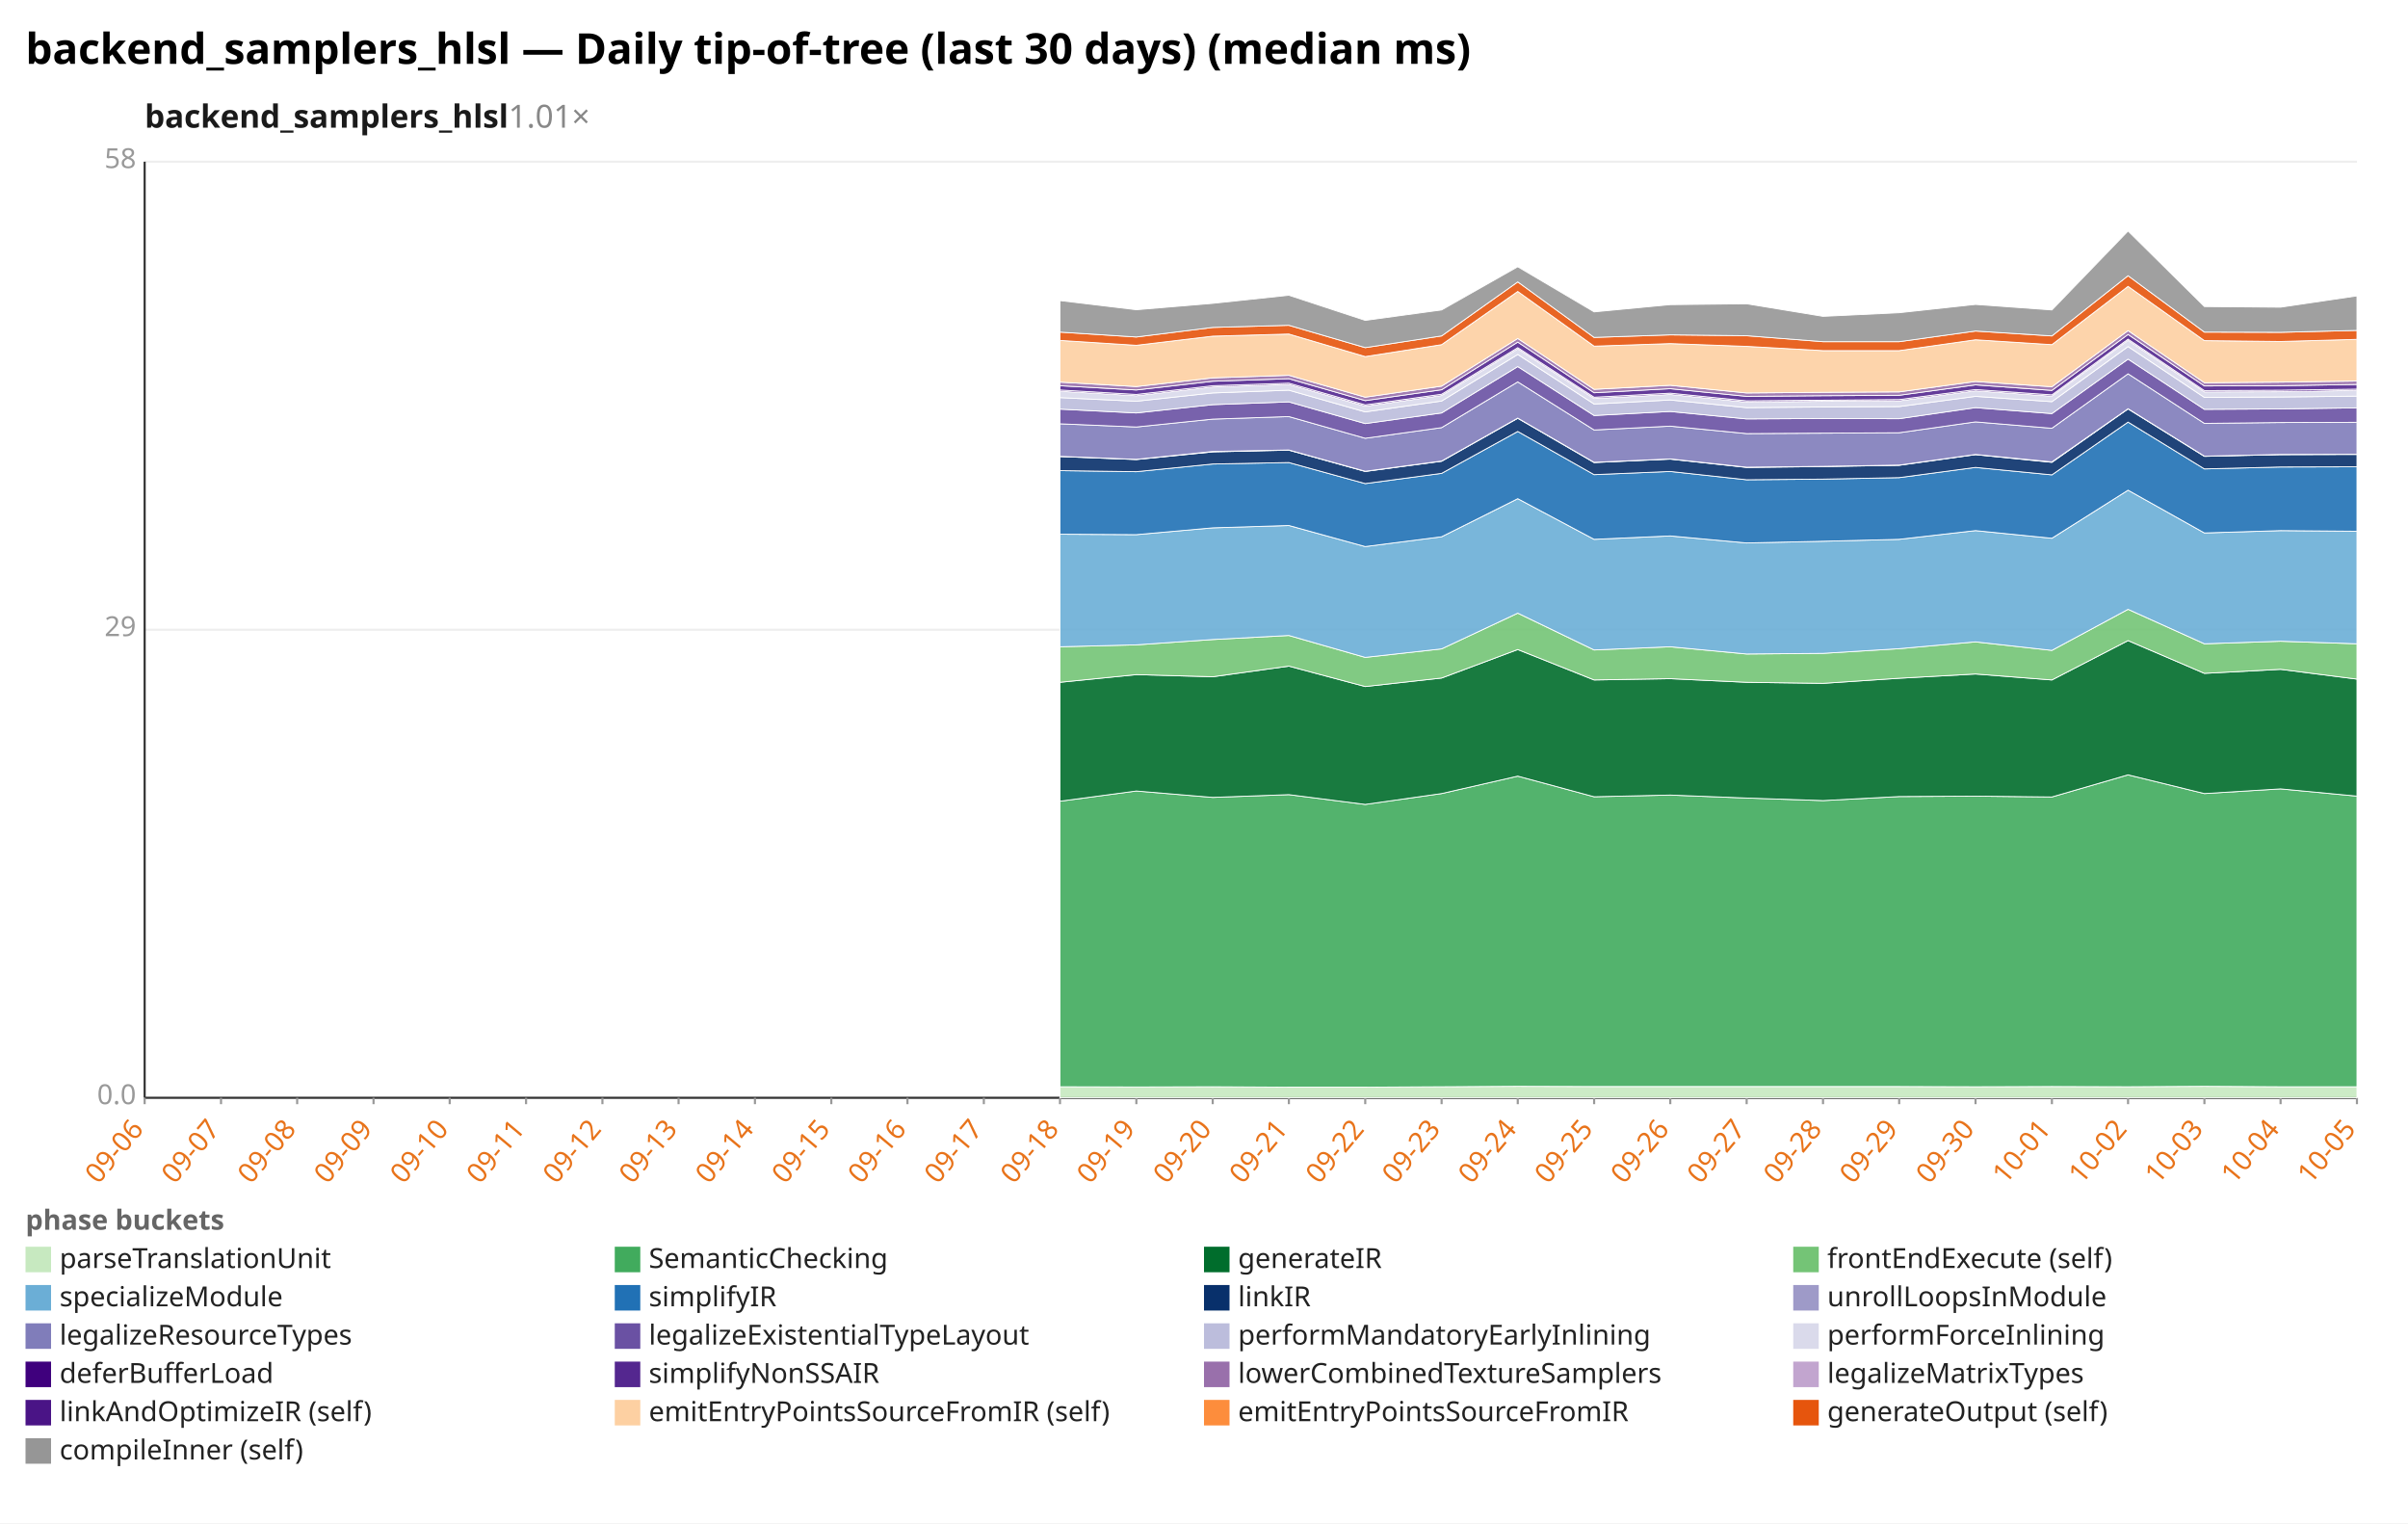
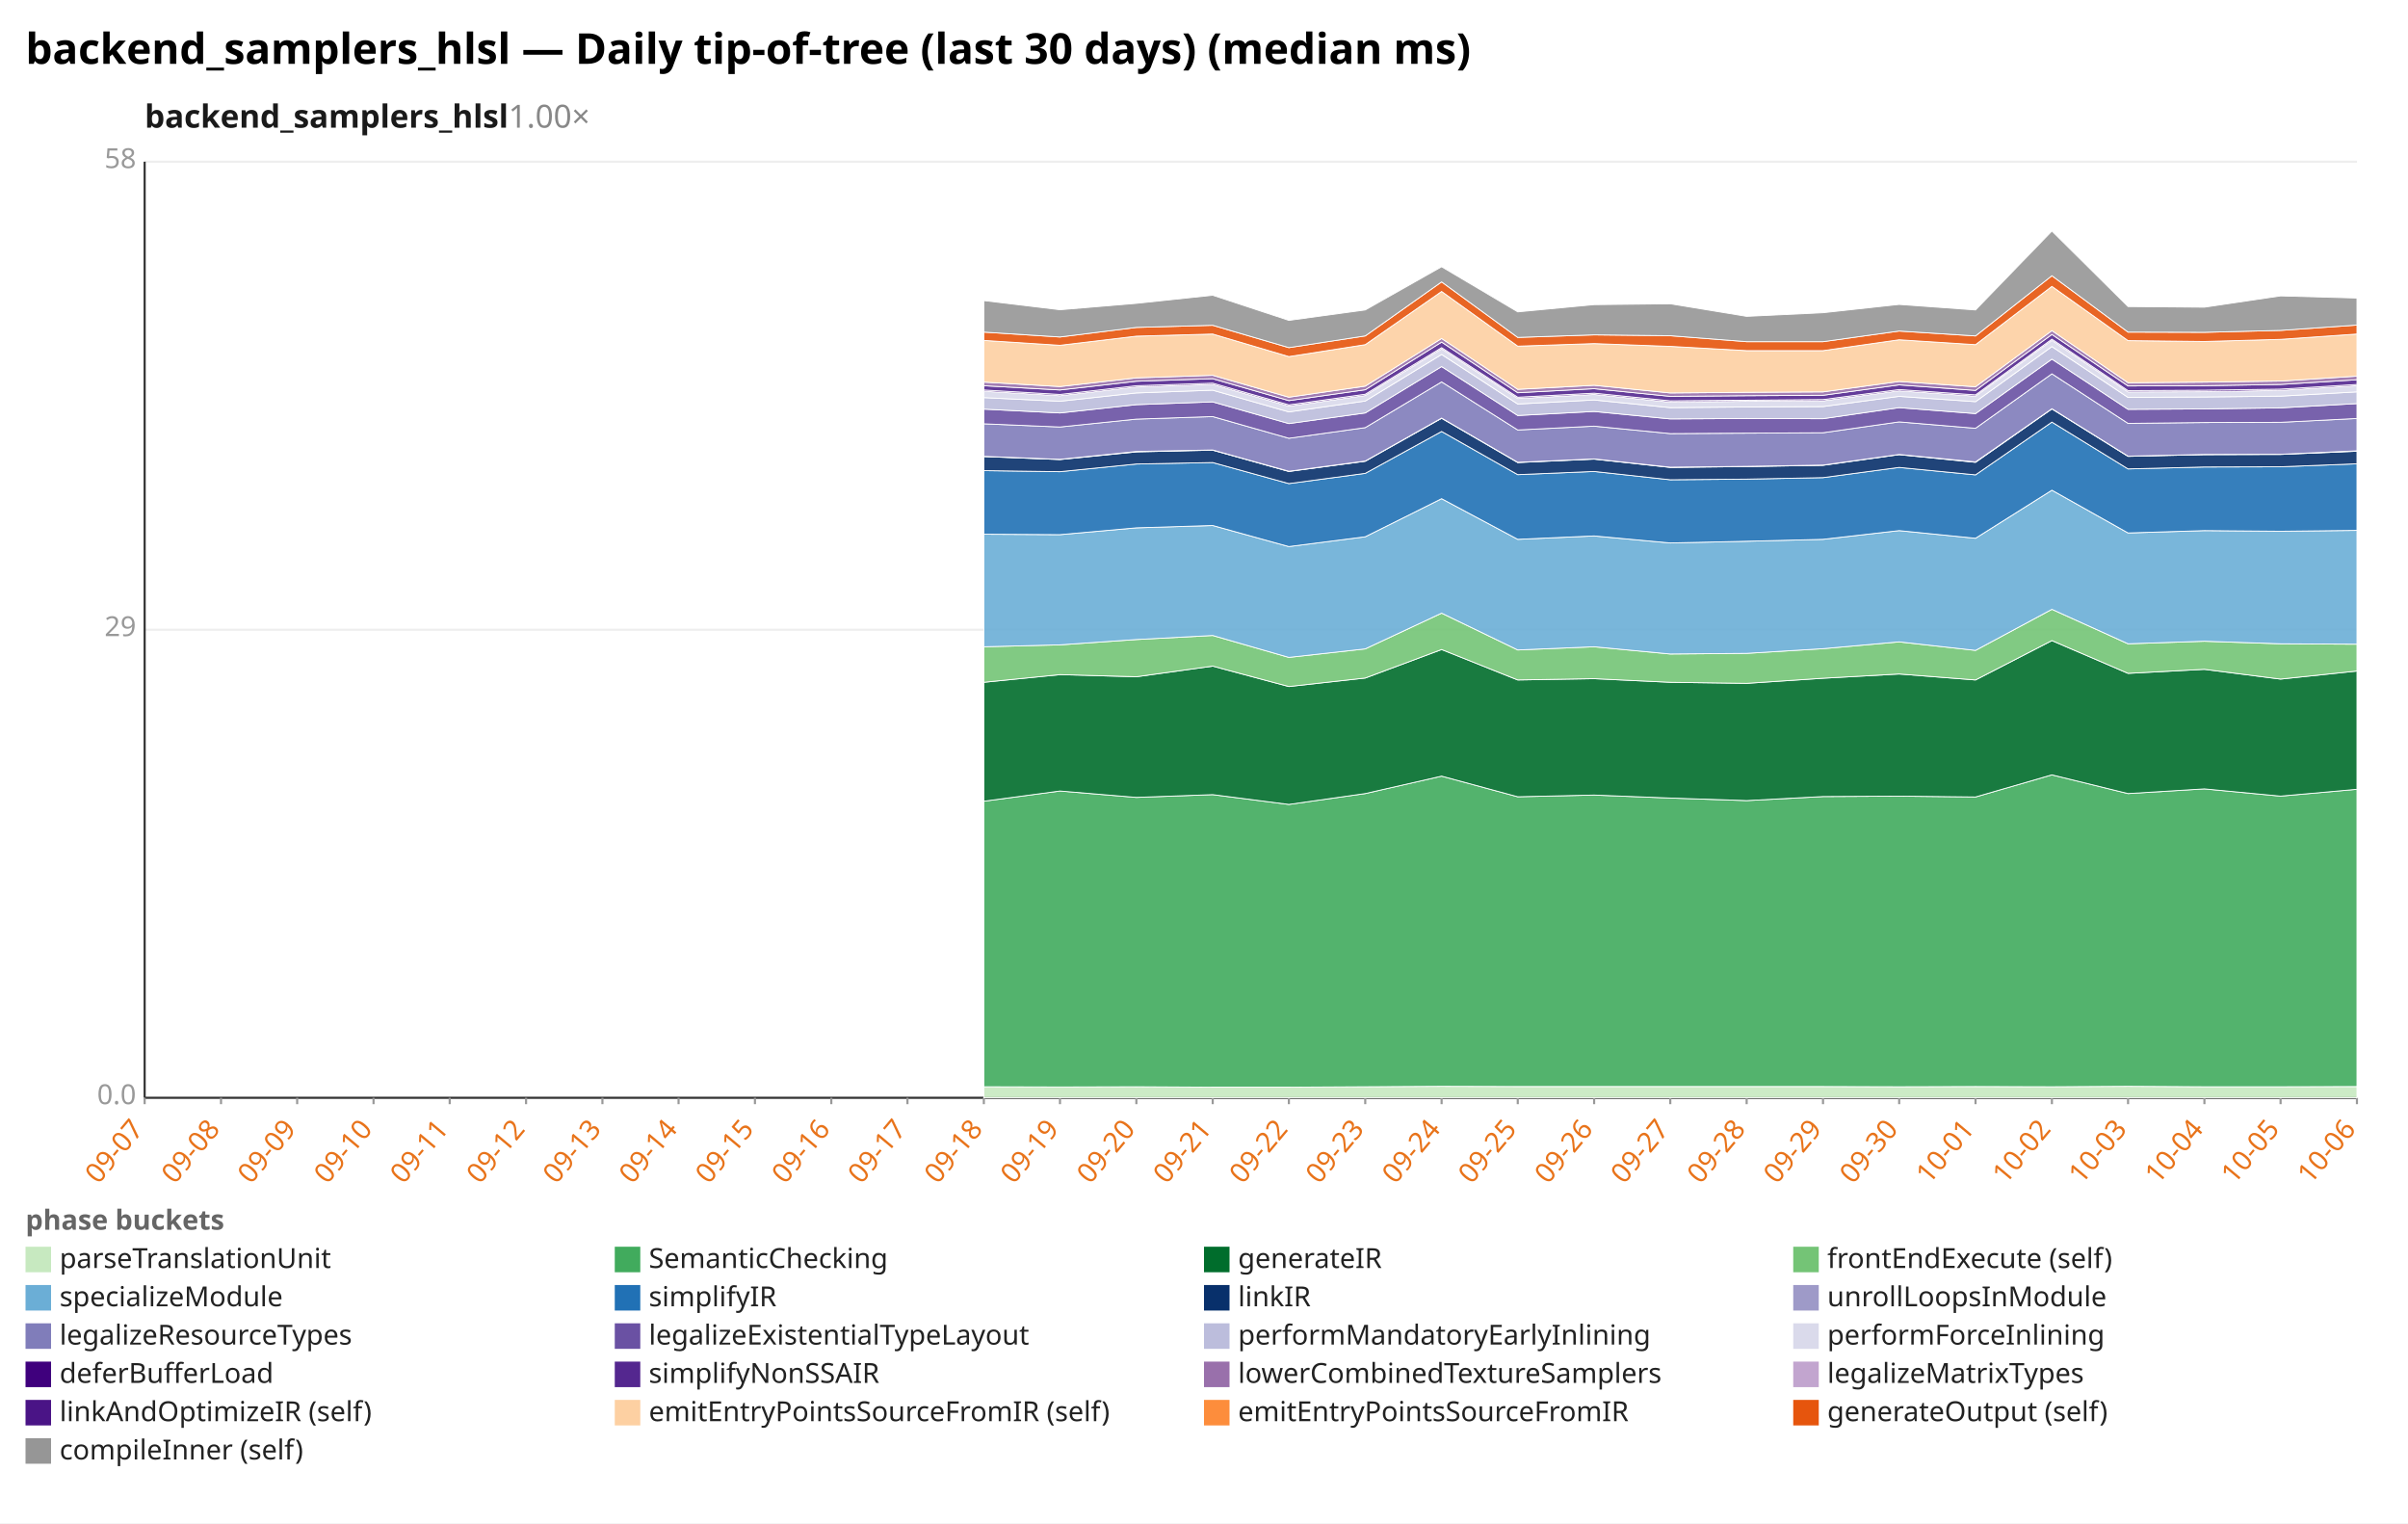
<svg xmlns="http://www.w3.org/2000/svg" width="1132" height="716" viewBox="0 0 1132 716" preserveAspectRatio="xMidYMid meet" font-family="sans-serif" font-size="13">
  <rect width="1132" height="716" fill="white" />
  <text x="12" y="30" font-size="20" font-weight="bold">backend_samplers_hlsl — Daily tip-of-tree (last 30 days) (median ms)</text>
-   <text x="68" y="60" font-size="15" font-weight="600" fill="#1a1a1a">backend_samplers_hlsl<tspan fill="#888" font-weight="400" text-decoration="none">  1.01×</tspan>
+   <text x="68" y="60" font-size="15" font-weight="600" fill="#1a1a1a">backend_samplers_hlsl<tspan fill="#888" font-weight="400" text-decoration="none">  1.00×</tspan>
  </text>
  <line x1="68.0" y1="516.0" x2="1108.0" y2="516.0" stroke="#eee" />
  <text x="64.0" y="519.0" text-anchor="end" fill="#999">0.0</text>
  <line x1="68.0" y1="296.0" x2="1108.0" y2="296.0" stroke="#eee" />
  <text x="64.0" y="299.0" text-anchor="end" fill="#999">29</text>
  <line x1="68.0" y1="76.0" x2="1108.0" y2="76.0" stroke="#eee" />
  <text x="64.0" y="79.0" text-anchor="end" fill="#999">58</text>
  <line x1="68.0" y1="76.0" x2="68.0" y2="516.0" stroke="#333" />
  <line x1="68.0" y1="516.0" x2="1108.0" y2="516.0" stroke="#333" />
  <line x1="68.0" y1="516.0" x2="68.0" y2="519.0" stroke="#999" />
-   <text x="68.0" y="531.0" text-anchor="end" fill="#e8731a" transform="rotate(-50 68.0 531.0)">09-06</text>
+   <text x="68.0" y="531.0" text-anchor="end" fill="#e8731a" transform="rotate(-50 68.0 531.0)">09-07</text>
  <line x1="103.9" y1="516.0" x2="103.9" y2="519.0" stroke="#999" />
-   <text x="103.9" y="531.0" text-anchor="end" fill="#e8731a" transform="rotate(-50 103.9 531.0)">09-07</text>
+   <text x="103.9" y="531.0" text-anchor="end" fill="#e8731a" transform="rotate(-50 103.9 531.0)">09-08</text>
  <line x1="139.7" y1="516.0" x2="139.7" y2="519.0" stroke="#999" />
-   <text x="139.7" y="531.0" text-anchor="end" fill="#e8731a" transform="rotate(-50 139.7 531.0)">09-08</text>
+   <text x="139.7" y="531.0" text-anchor="end" fill="#e8731a" transform="rotate(-50 139.7 531.0)">09-09</text>
  <line x1="175.6" y1="516.0" x2="175.6" y2="519.0" stroke="#999" />
-   <text x="175.6" y="531.0" text-anchor="end" fill="#e8731a" transform="rotate(-50 175.6 531.0)">09-09</text>
+   <text x="175.6" y="531.0" text-anchor="end" fill="#e8731a" transform="rotate(-50 175.6 531.0)">09-10</text>
  <line x1="211.4" y1="516.0" x2="211.4" y2="519.0" stroke="#999" />
-   <text x="211.4" y="531.0" text-anchor="end" fill="#e8731a" transform="rotate(-50 211.4 531.0)">09-10</text>
+   <text x="211.4" y="531.0" text-anchor="end" fill="#e8731a" transform="rotate(-50 211.4 531.0)">09-11</text>
  <line x1="247.3" y1="516.0" x2="247.3" y2="519.0" stroke="#999" />
-   <text x="247.3" y="531.0" text-anchor="end" fill="#e8731a" transform="rotate(-50 247.3 531.0)">09-11</text>
+   <text x="247.3" y="531.0" text-anchor="end" fill="#e8731a" transform="rotate(-50 247.3 531.0)">09-12</text>
  <line x1="283.2" y1="516.0" x2="283.2" y2="519.0" stroke="#999" />
-   <text x="283.2" y="531.0" text-anchor="end" fill="#e8731a" transform="rotate(-50 283.2 531.0)">09-12</text>
+   <text x="283.2" y="531.0" text-anchor="end" fill="#e8731a" transform="rotate(-50 283.2 531.0)">09-13</text>
  <line x1="319.0" y1="516.0" x2="319.0" y2="519.0" stroke="#999" />
-   <text x="319.0" y="531.0" text-anchor="end" fill="#e8731a" transform="rotate(-50 319.0 531.0)">09-13</text>
+   <text x="319.0" y="531.0" text-anchor="end" fill="#e8731a" transform="rotate(-50 319.0 531.0)">09-14</text>
  <line x1="354.9" y1="516.0" x2="354.9" y2="519.0" stroke="#999" />
-   <text x="354.9" y="531.0" text-anchor="end" fill="#e8731a" transform="rotate(-50 354.9 531.0)">09-14</text>
+   <text x="354.9" y="531.0" text-anchor="end" fill="#e8731a" transform="rotate(-50 354.9 531.0)">09-15</text>
  <line x1="390.8" y1="516.0" x2="390.8" y2="519.0" stroke="#999" />
-   <text x="390.8" y="531.0" text-anchor="end" fill="#e8731a" transform="rotate(-50 390.8 531.0)">09-15</text>
+   <text x="390.8" y="531.0" text-anchor="end" fill="#e8731a" transform="rotate(-50 390.8 531.0)">09-16</text>
  <line x1="426.6" y1="516.0" x2="426.6" y2="519.0" stroke="#999" />
-   <text x="426.6" y="531.0" text-anchor="end" fill="#e8731a" transform="rotate(-50 426.6 531.0)">09-16</text>
+   <text x="426.6" y="531.0" text-anchor="end" fill="#e8731a" transform="rotate(-50 426.6 531.0)">09-17</text>
  <line x1="462.5" y1="516.0" x2="462.5" y2="519.0" stroke="#999" />
-   <text x="462.5" y="531.0" text-anchor="end" fill="#e8731a" transform="rotate(-50 462.5 531.0)">09-17</text>
+   <text x="462.5" y="531.0" text-anchor="end" fill="#e8731a" transform="rotate(-50 462.5 531.0)">09-18</text>
  <line x1="498.3" y1="516.0" x2="498.3" y2="519.0" stroke="#999" />
-   <text x="498.3" y="531.0" text-anchor="end" fill="#e8731a" transform="rotate(-50 498.3 531.0)">09-18</text>
+   <text x="498.3" y="531.0" text-anchor="end" fill="#e8731a" transform="rotate(-50 498.3 531.0)">09-19</text>
  <line x1="534.2" y1="516.0" x2="534.2" y2="519.0" stroke="#999" />
-   <text x="534.2" y="531.0" text-anchor="end" fill="#e8731a" transform="rotate(-50 534.2 531.0)">09-19</text>
+   <text x="534.2" y="531.0" text-anchor="end" fill="#e8731a" transform="rotate(-50 534.2 531.0)">09-20</text>
  <line x1="570.1" y1="516.0" x2="570.1" y2="519.0" stroke="#999" />
-   <text x="570.1" y="531.0" text-anchor="end" fill="#e8731a" transform="rotate(-50 570.1 531.0)">09-20</text>
+   <text x="570.1" y="531.0" text-anchor="end" fill="#e8731a" transform="rotate(-50 570.1 531.0)">09-21</text>
  <line x1="605.9" y1="516.0" x2="605.9" y2="519.0" stroke="#999" />
-   <text x="605.9" y="531.0" text-anchor="end" fill="#e8731a" transform="rotate(-50 605.9 531.0)">09-21</text>
+   <text x="605.9" y="531.0" text-anchor="end" fill="#e8731a" transform="rotate(-50 605.9 531.0)">09-22</text>
  <line x1="641.8" y1="516.0" x2="641.8" y2="519.0" stroke="#999" />
-   <text x="641.8" y="531.0" text-anchor="end" fill="#e8731a" transform="rotate(-50 641.8 531.0)">09-22</text>
+   <text x="641.8" y="531.0" text-anchor="end" fill="#e8731a" transform="rotate(-50 641.8 531.0)">09-23</text>
  <line x1="677.7" y1="516.0" x2="677.7" y2="519.0" stroke="#999" />
-   <text x="677.7" y="531.0" text-anchor="end" fill="#e8731a" transform="rotate(-50 677.7 531.0)">09-23</text>
+   <text x="677.7" y="531.0" text-anchor="end" fill="#e8731a" transform="rotate(-50 677.7 531.0)">09-24</text>
  <line x1="713.5" y1="516.0" x2="713.5" y2="519.0" stroke="#999" />
-   <text x="713.5" y="531.0" text-anchor="end" fill="#e8731a" transform="rotate(-50 713.5 531.0)">09-24</text>
+   <text x="713.5" y="531.0" text-anchor="end" fill="#e8731a" transform="rotate(-50 713.5 531.0)">09-25</text>
  <line x1="749.4" y1="516.0" x2="749.4" y2="519.0" stroke="#999" />
-   <text x="749.4" y="531.0" text-anchor="end" fill="#e8731a" transform="rotate(-50 749.4 531.0)">09-25</text>
+   <text x="749.4" y="531.0" text-anchor="end" fill="#e8731a" transform="rotate(-50 749.4 531.0)">09-26</text>
  <line x1="785.2" y1="516.0" x2="785.2" y2="519.0" stroke="#999" />
-   <text x="785.2" y="531.0" text-anchor="end" fill="#e8731a" transform="rotate(-50 785.2 531.0)">09-26</text>
+   <text x="785.2" y="531.0" text-anchor="end" fill="#e8731a" transform="rotate(-50 785.2 531.0)">09-27</text>
  <line x1="821.1" y1="516.0" x2="821.1" y2="519.0" stroke="#999" />
-   <text x="821.1" y="531.0" text-anchor="end" fill="#e8731a" transform="rotate(-50 821.1 531.0)">09-27</text>
+   <text x="821.1" y="531.0" text-anchor="end" fill="#e8731a" transform="rotate(-50 821.1 531.0)">09-28</text>
  <line x1="857.0" y1="516.0" x2="857.0" y2="519.0" stroke="#999" />
-   <text x="857.0" y="531.0" text-anchor="end" fill="#e8731a" transform="rotate(-50 857.0 531.0)">09-28</text>
+   <text x="857.0" y="531.0" text-anchor="end" fill="#e8731a" transform="rotate(-50 857.0 531.0)">09-29</text>
  <line x1="892.8" y1="516.0" x2="892.8" y2="519.0" stroke="#999" />
-   <text x="892.8" y="531.0" text-anchor="end" fill="#e8731a" transform="rotate(-50 892.8 531.0)">09-29</text>
+   <text x="892.8" y="531.0" text-anchor="end" fill="#e8731a" transform="rotate(-50 892.8 531.0)">09-30</text>
  <line x1="928.7" y1="516.0" x2="928.7" y2="519.0" stroke="#999" />
-   <text x="928.7" y="531.0" text-anchor="end" fill="#e8731a" transform="rotate(-50 928.7 531.0)">09-30</text>
+   <text x="928.7" y="531.0" text-anchor="end" fill="#e8731a" transform="rotate(-50 928.7 531.0)">10-01</text>
  <line x1="964.6" y1="516.0" x2="964.6" y2="519.0" stroke="#999" />
-   <text x="964.6" y="531.0" text-anchor="end" fill="#e8731a" transform="rotate(-50 964.6 531.0)">10-01</text>
+   <text x="964.6" y="531.0" text-anchor="end" fill="#e8731a" transform="rotate(-50 964.6 531.0)">10-02</text>
  <line x1="1000.4" y1="516.0" x2="1000.4" y2="519.0" stroke="#999" />
-   <text x="1000.4" y="531.0" text-anchor="end" fill="#e8731a" transform="rotate(-50 1000.4 531.0)">10-02</text>
+   <text x="1000.4" y="531.0" text-anchor="end" fill="#e8731a" transform="rotate(-50 1000.4 531.0)">10-03</text>
  <line x1="1036.3" y1="516.0" x2="1036.3" y2="519.0" stroke="#999" />
-   <text x="1036.3" y="531.0" text-anchor="end" fill="#e8731a" transform="rotate(-50 1036.3 531.0)">10-03</text>
+   <text x="1036.3" y="531.0" text-anchor="end" fill="#e8731a" transform="rotate(-50 1036.3 531.0)">10-04</text>
  <line x1="1072.1" y1="516.0" x2="1072.1" y2="519.0" stroke="#999" />
-   <text x="1072.1" y="531.0" text-anchor="end" fill="#e8731a" transform="rotate(-50 1072.1 531.0)">10-04</text>
+   <text x="1072.1" y="531.0" text-anchor="end" fill="#e8731a" transform="rotate(-50 1072.1 531.0)">10-05</text>
  <line x1="1108.0" y1="516.0" x2="1108.0" y2="519.0" stroke="#999" />
-   <text x="1108.0" y="531.0" text-anchor="end" fill="#e8731a" transform="rotate(-50 1108.0 531.0)">10-05</text>
-   <polygon points="498.3,510.8 534.2,510.9 570.1,510.8 605.9,511.0 641.8,511.0 677.7,510.8 713.5,510.6 749.4,510.7 785.2,510.7 821.1,510.7 857.0,510.7 892.8,510.7 928.7,510.8 964.6,510.7 1000.4,510.8 1036.3,510.6 1072.1,510.8 1108.0,510.8 1108.0,516.0 1072.1,516.0 1036.3,516.0 1000.4,516.0 964.6,516.0 928.7,516.0 892.8,516.0 857.0,516.0 821.1,516.0 785.2,516.0 749.4,516.0 713.5,516.0 677.7,516.0 641.8,516.0 605.9,516.0 570.1,516.0 534.2,516.0 498.3,516.0" fill="#c7e9c0" fill-opacity="0.9" stroke="#fff" stroke-width="0.4" />
-   <polygon points="498.3,376.6 534.2,371.8 570.1,374.8 605.9,373.5 641.8,378.1 677.7,373.0 713.5,364.8 749.4,374.5 785.2,373.7 821.1,375.1 857.0,376.3 892.8,374.4 928.7,374.2 964.6,374.6 1000.4,364.2 1036.3,373.0 1072.1,370.8 1108.0,374.2 1108.0,510.8 1072.1,510.8 1036.3,510.6 1000.4,510.8 964.6,510.7 928.7,510.8 892.8,510.7 857.0,510.7 821.1,510.7 785.2,510.7 749.4,510.7 713.5,510.6 677.7,510.8 641.8,511.0 605.9,511.0 570.1,510.8 534.2,510.9 498.3,510.8" fill="#41ab5d" fill-opacity="0.9" stroke="#fff" stroke-width="0.4" />
-   <polygon points="498.3,320.7 534.2,317.1 570.1,318.1 605.9,313.1 641.8,322.7 677.7,318.7 713.5,305.3 749.4,319.6 785.2,319.0 821.1,320.7 857.0,321.2 892.8,318.8 928.7,316.8 964.6,319.6 1000.4,301.1 1036.3,316.5 1072.1,314.6 1108.0,319.2 1108.0,374.2 1072.1,370.8 1036.3,373.0 1000.4,364.2 964.6,374.6 928.7,374.2 892.8,374.4 857.0,376.3 821.1,375.1 785.2,373.7 749.4,374.5 713.5,364.8 677.7,373.0 641.8,378.1 605.9,373.5 570.1,374.8 534.2,371.8 498.3,376.6" fill="#006d2c" fill-opacity="0.9" stroke="#fff" stroke-width="0.4" />
-   <polygon points="498.3,304.0 534.2,303.1 570.1,300.6 605.9,298.7 641.8,309.0 677.7,305.0 713.5,288.2 749.4,305.5 785.2,304.0 821.1,307.4 857.0,307.1 892.8,304.9 928.7,301.7 964.6,305.7 1000.4,286.4 1036.3,302.6 1072.1,301.4 1108.0,302.6 1108.0,319.2 1072.1,314.6 1036.3,316.5 1000.4,301.1 964.6,319.6 928.7,316.8 892.8,318.8 857.0,321.2 821.1,320.7 785.2,319.0 749.4,319.6 713.5,305.3 677.7,318.7 641.8,322.7 605.9,313.1 570.1,318.1 534.2,317.1 498.3,320.7" fill="#74c476" fill-opacity="0.9" stroke="#fff" stroke-width="0.4" />
-   <polygon points="498.3,251.1 534.2,251.3 570.1,248.1 605.9,247.0 641.8,256.9 677.7,252.3 713.5,234.4 749.4,253.5 785.2,251.9 821.1,255.2 857.0,254.4 892.8,253.5 928.7,249.4 964.6,253.0 1000.4,230.4 1036.3,250.5 1072.1,249.4 1108.0,249.7 1108.0,302.6 1072.1,301.4 1036.3,302.6 1000.4,286.4 964.6,305.7 928.7,301.7 892.8,304.9 857.0,307.1 821.1,307.4 785.2,304.0 749.4,305.5 713.5,288.2 677.7,305.0 641.8,309.0 605.9,298.7 570.1,300.6 534.2,303.1 498.3,304.0" fill="#6baed6" fill-opacity="0.9" stroke="#fff" stroke-width="0.4" />
-   <polygon points="498.3,221.2 534.2,221.7 570.1,218.1 605.9,217.4 641.8,227.3 677.7,222.5 713.5,202.8 749.4,223.1 785.2,221.6 821.1,225.5 857.0,225.2 892.8,224.5 928.7,219.7 964.6,223.2 1000.4,198.4 1036.3,220.4 1072.1,219.5 1108.0,219.4 1108.0,249.7 1072.1,249.4 1036.3,250.5 1000.4,230.4 964.6,253.0 928.7,249.4 892.8,253.5 857.0,254.4 821.1,255.2 785.2,251.9 749.4,253.5 713.5,234.4 677.7,252.3 641.8,256.9 605.9,247.0 570.1,248.1 534.2,251.3 498.3,251.1" fill="#2171b5" fill-opacity="0.9" stroke="#fff" stroke-width="0.4" />
-   <polygon points="498.3,214.6 534.2,216.0 570.1,212.4 605.9,211.6 641.8,221.6 677.7,216.8 713.5,196.6 749.4,217.4 785.2,215.8 821.1,219.7 857.0,219.3 892.8,218.7 928.7,213.7 964.6,217.3 1000.4,192.2 1036.3,214.5 1072.1,213.7 1108.0,213.6 1108.0,219.4 1072.1,219.5 1036.3,220.4 1000.4,198.4 964.6,223.2 928.7,219.7 892.8,224.5 857.0,225.2 821.1,225.5 785.2,221.6 749.4,223.1 713.5,202.8 677.7,222.5 641.8,227.3 605.9,217.4 570.1,218.1 534.2,221.7 498.3,221.2" fill="#08306b" fill-opacity="0.9" stroke="#fff" stroke-width="0.4" />
-   <polygon points="498.3,214.5 534.2,215.9 570.1,212.2 605.9,211.5 641.8,221.5 677.7,216.7 713.5,196.5 749.4,217.3 785.2,215.7 821.1,219.6 857.0,219.2 892.8,218.6 928.7,213.6 964.6,217.1 1000.4,192.1 1036.3,214.4 1072.1,213.6 1108.0,213.5 1108.0,213.6 1072.1,213.7 1036.3,214.5 1000.4,192.2 964.6,217.3 928.7,213.7 892.8,218.7 857.0,219.3 821.1,219.7 785.2,215.8 749.4,217.4 713.5,196.6 677.7,216.8 641.8,221.6 605.9,211.6 570.1,212.4 534.2,216.0 498.3,214.6" fill="#9e9ac8" fill-opacity="0.9" stroke="#fff" stroke-width="0.4" />
-   <polygon points="498.3,199.2 534.2,200.7 570.1,197.0 605.9,195.8 641.8,206.0 677.7,201.0 713.5,179.5 749.4,202.1 785.2,200.3 821.1,203.8 857.0,203.6 892.8,203.4 928.7,198.3 964.6,201.3 1000.4,175.7 1036.3,199.0 1072.1,198.6 1108.0,198.5 1108.0,213.5 1072.1,213.6 1036.3,214.4 1000.4,192.1 964.6,217.1 928.7,213.6 892.8,218.6 857.0,219.2 821.1,219.6 785.2,215.7 749.4,217.3 713.5,196.5 677.7,216.7 641.8,221.5 605.9,211.5 570.1,212.2 534.2,215.9 498.3,214.5" fill="#807dba" fill-opacity="0.9" stroke="#fff" stroke-width="0.4" />
-   <polygon points="498.3,192.3 534.2,194.1 570.1,190.2 605.9,188.9 641.8,199.1 677.7,194.1 713.5,172.3 749.4,195.3 785.2,193.4 821.1,196.9 857.0,196.7 892.8,196.8 928.7,191.6 964.6,194.4 1000.4,168.8 1036.3,192.4 1072.1,192.2 1108.0,191.7 1108.0,198.5 1072.1,198.6 1036.3,199.0 1000.4,175.7 964.6,201.3 928.7,198.3 892.8,203.4 857.0,203.6 821.1,203.8 785.2,200.3 749.4,202.1 713.5,179.5 677.7,201.0 641.8,206.0 605.9,195.8 570.1,197.0 534.2,200.7 498.3,199.2" fill="#6a51a3" fill-opacity="0.9" stroke="#fff" stroke-width="0.4" />
-   <polygon points="498.3,186.9 534.2,188.6 570.1,184.7 605.9,183.4 641.8,193.6 677.7,188.5 713.5,166.6 749.4,189.9 785.2,188.0 821.1,191.6 857.0,191.3 892.8,191.1 928.7,186.3 964.6,188.8 1000.4,162.9 1036.3,186.8 1072.1,186.6 1108.0,186.2 1108.0,191.7 1072.1,192.2 1036.3,192.4 1000.4,168.8 964.6,194.4 928.7,191.6 892.8,196.8 857.0,196.7 821.1,196.9 785.2,193.4 749.4,195.3 713.5,172.3 677.7,194.1 641.8,199.1 605.9,188.9 570.1,190.2 534.2,194.1 498.3,192.3" fill="#bcbddc" fill-opacity="0.9" stroke="#fff" stroke-width="0.4" />
-   <polygon points="498.3,183.9 534.2,186.0 570.1,181.9 605.9,180.7 641.8,190.9 677.7,185.9 713.5,164.0 749.4,187.3 785.2,185.4 821.1,189.0 857.0,188.6 892.8,188.4 928.7,183.7 964.6,186.2 1000.4,160.0 1036.3,184.2 1072.1,184.1 1108.0,183.5 1108.0,186.2 1072.1,186.6 1036.3,186.8 1000.4,162.9 964.6,188.8 928.7,186.3 892.8,191.1 857.0,191.3 821.1,191.6 785.2,188.0 749.4,189.9 713.5,166.6 677.7,188.5 641.8,193.6 605.9,183.4 570.1,184.7 534.2,188.6 498.3,186.9" fill="#dadaeb" fill-opacity="0.9" stroke="#fff" stroke-width="0.4" />
-   <polygon points="498.3,183.3 534.2,185.4 570.1,181.3 605.9,180.1 641.8,190.3 677.7,185.3 713.5,163.4 749.4,186.7 785.2,184.8 821.1,188.4 857.0,188.1 892.8,187.8 928.7,183.1 964.6,185.6 1000.4,159.4 1036.3,183.6 1072.1,183.4 1108.0,182.9 1108.0,183.5 1072.1,184.1 1036.3,184.2 1000.4,160.0 964.6,186.2 928.7,183.7 892.8,188.4 857.0,188.6 821.1,189.0 785.2,185.4 749.4,187.3 713.5,164.0 677.7,185.9 641.8,190.9 605.9,180.7 570.1,181.9 534.2,186.0 498.3,183.9" fill="#3f007d" fill-opacity="0.9" stroke="#fff" stroke-width="0.4" />
-   <polygon points="498.3,181.3 534.2,183.3 570.1,179.2 605.9,178.0 641.8,188.3 677.7,183.2 713.5,160.8 749.4,184.6 785.2,182.7 821.1,186.3 857.0,186.0 892.8,185.8 928.7,180.9 964.6,183.5 1000.4,157.2 1036.3,181.4 1072.1,181.3 1108.0,180.7 1108.0,182.9 1072.1,183.4 1036.3,183.6 1000.4,159.4 964.6,185.6 928.7,183.1 892.8,187.8 857.0,188.1 821.1,188.4 785.2,184.8 749.4,186.7 713.5,163.4 677.7,185.3 641.8,190.3 605.9,180.1 570.1,181.3 534.2,185.4 498.3,183.3" fill="#54278f" fill-opacity="0.9" stroke="#fff" stroke-width="0.4" />
-   <polygon points="498.3,179.6 534.2,181.7 570.1,177.6 605.9,176.4 641.8,186.7 677.7,181.5 713.5,159.1 749.4,183.0 785.2,181.1 821.1,184.7 857.0,184.4 892.8,184.2 928.7,179.3 964.6,181.8 1000.4,155.4 1036.3,179.9 1072.1,179.6 1108.0,179.1 1108.0,180.7 1072.1,181.3 1036.3,181.4 1000.4,157.2 964.6,183.5 928.7,180.9 892.8,185.8 857.0,186.0 821.1,186.3 785.2,182.7 749.4,184.6 713.5,160.8 677.7,183.2 641.8,188.3 605.9,178.0 570.1,179.2 534.2,183.3 498.3,181.3" fill="#9970ab" fill-opacity="0.9" stroke="#fff" stroke-width="0.4" />
-   <polygon points="498.3,160.0 534.2,162.3 570.1,158.0 605.9,157.0 641.8,167.6 677.7,162.0 713.5,137.0 749.4,162.7 785.2,161.5 821.1,162.8 857.0,164.8 892.8,164.8 928.7,159.7 964.6,162.0 1000.4,134.6 1036.3,160.1 1072.1,160.5 1108.0,159.5 1108.0,179.1 1072.1,179.6 1036.3,179.9 1000.4,155.4 964.6,181.8 928.7,179.3 892.8,184.2 857.0,184.4 821.1,184.7 785.2,181.1 749.4,183.0 713.5,159.1 677.7,181.5 641.8,186.7 605.9,176.4 570.1,177.6 534.2,181.7 498.3,179.6" fill="#fdd0a2" fill-opacity="0.9" stroke="#fff" stroke-width="0.4" />
-   <polygon points="498.3,156.1 534.2,158.4 570.1,153.9 605.9,152.9 641.8,163.4 677.7,157.9 713.5,132.5 749.4,158.6 785.2,157.4 821.1,157.8 857.0,160.6 892.8,160.6 928.7,155.6 964.6,157.9 1000.4,129.6 1036.3,156.1 1072.1,156.2 1108.0,155.3 1108.0,159.5 1072.1,160.5 1036.3,160.1 1000.4,134.6 964.6,162.0 928.7,159.7 892.8,164.8 857.0,164.8 821.1,162.8 785.2,161.5 749.4,162.7 713.5,137.0 677.7,162.0 641.8,167.6 605.9,157.0 570.1,158.0 534.2,162.3 498.3,160.0" fill="#e6550d" fill-opacity="0.9" stroke="#fff" stroke-width="0.4" />
-   <polygon points="498.3,141.3 534.2,145.6 570.1,142.6 605.9,138.8 641.8,150.6 677.7,145.7 713.5,125.4 749.4,146.6 785.2,143.2 821.1,142.8 857.0,148.7 892.8,147.0 928.7,143.1 964.6,145.7 1000.4,108.6 1036.3,144.1 1072.1,144.4 1108.0,139.1 1108.0,155.3 1072.1,156.2 1036.3,156.1 1000.4,129.6 964.6,157.9 928.7,155.6 892.8,160.6 857.0,160.6 821.1,157.8 785.2,157.4 749.4,158.6 713.5,132.5 677.7,157.9 641.8,163.4 605.9,152.9 570.1,153.9 534.2,158.4 498.3,156.1" fill="#969696" fill-opacity="0.9" stroke="#fff" stroke-width="0.4" />
+   <text x="1108.0" y="531.0" text-anchor="end" fill="#e8731a" transform="rotate(-50 1108.0 531.0)">10-06</text>
+   <polygon points="462.5,510.8 498.3,510.9 534.2,510.8 570.1,511.0 605.9,511.0 641.8,510.8 677.7,510.6 713.5,510.7 749.4,510.7 785.2,510.7 821.1,510.7 857.0,510.7 892.8,510.8 928.7,510.7 964.6,510.8 1000.4,510.6 1036.3,510.8 1072.1,510.8 1108.0,510.7 1108.0,516.0 1072.1,516.0 1036.3,516.0 1000.4,516.0 964.6,516.0 928.7,516.0 892.8,516.0 857.0,516.0 821.1,516.0 785.2,516.0 749.4,516.0 713.5,516.0 677.7,516.0 641.8,516.0 605.9,516.0 570.1,516.0 534.2,516.0 498.3,516.0 462.5,516.0" fill="#c7e9c0" fill-opacity="0.9" stroke="#fff" stroke-width="0.4" />
+   <polygon points="462.5,376.6 498.3,371.8 534.2,374.8 570.1,373.5 605.9,378.1 641.8,373.0 677.7,364.8 713.5,374.5 749.4,373.7 785.2,375.1 821.1,376.3 857.0,374.4 892.8,374.2 928.7,374.6 964.6,364.2 1000.4,373.0 1036.3,370.8 1072.1,374.2 1108.0,371.0 1108.0,510.7 1072.1,510.8 1036.3,510.8 1000.4,510.6 964.6,510.8 928.7,510.7 892.8,510.8 857.0,510.7 821.1,510.7 785.2,510.7 749.4,510.7 713.5,510.7 677.7,510.6 641.8,510.8 605.9,511.0 570.1,511.0 534.2,510.8 498.3,510.9 462.5,510.8" fill="#41ab5d" fill-opacity="0.9" stroke="#fff" stroke-width="0.4" />
+   <polygon points="462.5,320.7 498.3,317.1 534.2,318.1 570.1,313.1 605.9,322.7 641.8,318.7 677.7,305.3 713.5,319.6 749.4,319.0 785.2,320.7 821.1,321.2 857.0,318.8 892.8,316.8 928.7,319.6 964.6,301.1 1000.4,316.5 1036.3,314.6 1072.1,319.2 1108.0,315.4 1108.0,371.0 1072.1,374.2 1036.3,370.8 1000.4,373.0 964.6,364.2 928.7,374.6 892.8,374.2 857.0,374.4 821.1,376.3 785.2,375.1 749.4,373.7 713.5,374.5 677.7,364.8 641.8,373.0 605.9,378.1 570.1,373.5 534.2,374.8 498.3,371.8 462.5,376.6" fill="#006d2c" fill-opacity="0.9" stroke="#fff" stroke-width="0.4" />
+   <polygon points="462.5,304.0 498.3,303.1 534.2,300.6 570.1,298.7 605.9,309.0 641.8,305.0 677.7,288.2 713.5,305.5 749.4,304.0 785.2,307.4 821.1,307.1 857.0,304.9 892.8,301.7 928.7,305.7 964.6,286.4 1000.4,302.6 1036.3,301.4 1072.1,302.6 1108.0,302.8 1108.0,315.4 1072.1,319.2 1036.3,314.6 1000.4,316.5 964.6,301.1 928.7,319.6 892.8,316.8 857.0,318.8 821.1,321.2 785.2,320.7 749.4,319.0 713.5,319.6 677.7,305.3 641.8,318.7 605.9,322.7 570.1,313.1 534.2,318.1 498.3,317.1 462.5,320.7" fill="#74c476" fill-opacity="0.9" stroke="#fff" stroke-width="0.4" />
+   <polygon points="462.5,251.1 498.3,251.3 534.2,248.1 570.1,247.0 605.9,256.9 641.8,252.3 677.7,234.4 713.5,253.5 749.4,251.9 785.2,255.2 821.1,254.4 857.0,253.5 892.8,249.4 928.7,253.0 964.6,230.4 1000.4,250.5 1036.3,249.4 1072.1,249.7 1108.0,249.3 1108.0,302.8 1072.1,302.6 1036.3,301.4 1000.4,302.6 964.6,286.4 928.7,305.7 892.8,301.7 857.0,304.9 821.1,307.1 785.2,307.4 749.4,304.0 713.5,305.5 677.7,288.2 641.8,305.0 605.9,309.0 570.1,298.7 534.2,300.6 498.3,303.1 462.5,304.0" fill="#6baed6" fill-opacity="0.9" stroke="#fff" stroke-width="0.4" />
+   <polygon points="462.5,221.2 498.3,221.7 534.2,218.1 570.1,217.4 605.9,227.3 641.8,222.5 677.7,202.8 713.5,223.1 749.4,221.6 785.2,225.5 821.1,225.2 857.0,224.5 892.8,219.7 928.7,223.2 964.6,198.4 1000.4,220.4 1036.3,219.5 1072.1,219.4 1108.0,218.0 1108.0,249.3 1072.1,249.7 1036.3,249.4 1000.4,250.5 964.6,230.4 928.7,253.0 892.8,249.4 857.0,253.5 821.1,254.4 785.2,255.2 749.4,251.9 713.5,253.5 677.7,234.4 641.8,252.3 605.9,256.9 570.1,247.0 534.2,248.1 498.3,251.3 462.5,251.1" fill="#2171b5" fill-opacity="0.9" stroke="#fff" stroke-width="0.4" />
+   <polygon points="462.5,214.6 498.3,216.0 534.2,212.4 570.1,211.6 605.9,221.6 641.8,216.8 677.7,196.6 713.5,217.4 749.4,215.8 785.2,219.7 821.1,219.3 857.0,218.7 892.8,213.7 928.7,217.3 964.6,192.2 1000.4,214.5 1036.3,213.7 1072.1,213.6 1108.0,212.1 1108.0,218.0 1072.1,219.4 1036.3,219.5 1000.4,220.4 964.6,198.4 928.7,223.2 892.8,219.7 857.0,224.5 821.1,225.2 785.2,225.5 749.4,221.6 713.5,223.1 677.7,202.8 641.8,222.5 605.9,227.3 570.1,217.4 534.2,218.1 498.3,221.7 462.5,221.2" fill="#08306b" fill-opacity="0.9" stroke="#fff" stroke-width="0.4" />
+   <polygon points="462.5,214.5 498.3,215.9 534.2,212.2 570.1,211.5 605.9,221.5 641.8,216.7 677.7,196.5 713.5,217.3 749.4,215.7 785.2,219.6 821.1,219.2 857.0,218.6 892.8,213.6 928.7,217.1 964.6,192.1 1000.4,214.4 1036.3,213.6 1072.1,213.5 1108.0,211.9 1108.0,212.1 1072.1,213.6 1036.3,213.7 1000.4,214.5 964.6,192.2 928.7,217.3 892.8,213.7 857.0,218.7 821.1,219.3 785.2,219.7 749.4,215.8 713.5,217.4 677.7,196.6 641.8,216.8 605.9,221.6 570.1,211.6 534.2,212.4 498.3,216.0 462.5,214.6" fill="#9e9ac8" fill-opacity="0.9" stroke="#fff" stroke-width="0.4" />
+   <polygon points="462.5,199.2 498.3,200.7 534.2,197.0 570.1,195.8 605.9,206.0 641.8,201.0 677.7,179.5 713.5,202.1 749.4,200.3 785.2,203.8 821.1,203.6 857.0,203.4 892.8,198.3 928.7,201.3 964.6,175.7 1000.4,199.0 1036.3,198.6 1072.1,198.5 1108.0,196.7 1108.0,211.9 1072.1,213.5 1036.3,213.6 1000.4,214.4 964.6,192.1 928.7,217.1 892.8,213.6 857.0,218.6 821.1,219.2 785.2,219.6 749.4,215.7 713.5,217.3 677.7,196.5 641.8,216.7 605.9,221.5 570.1,211.5 534.2,212.2 498.3,215.9 462.5,214.5" fill="#807dba" fill-opacity="0.9" stroke="#fff" stroke-width="0.4" />
+   <polygon points="462.5,192.3 498.3,194.1 534.2,190.2 570.1,188.9 605.9,199.1 641.8,194.1 677.7,172.3 713.5,195.3 749.4,193.4 785.2,196.9 821.1,196.7 857.0,196.8 892.8,191.6 928.7,194.4 964.6,168.8 1000.4,192.4 1036.3,192.2 1072.1,191.7 1108.0,189.7 1108.0,196.7 1072.1,198.5 1036.3,198.6 1000.4,199.0 964.6,175.7 928.7,201.3 892.8,198.3 857.0,203.4 821.1,203.6 785.2,203.8 749.4,200.3 713.5,202.1 677.7,179.5 641.8,201.0 605.9,206.0 570.1,195.8 534.2,197.0 498.3,200.7 462.5,199.2" fill="#6a51a3" fill-opacity="0.9" stroke="#fff" stroke-width="0.4" />
+   <polygon points="462.5,186.9 498.3,188.6 534.2,184.7 570.1,183.4 605.9,193.6 641.8,188.5 677.7,166.6 713.5,189.9 749.4,188.0 785.2,191.6 821.1,191.3 857.0,191.1 892.8,186.3 928.7,188.8 964.6,162.9 1000.4,186.8 1036.3,186.6 1072.1,186.2 1108.0,184.2 1108.0,189.7 1072.1,191.7 1036.3,192.2 1000.4,192.4 964.6,168.8 928.7,194.4 892.8,191.6 857.0,196.8 821.1,196.7 785.2,196.9 749.4,193.4 713.5,195.3 677.7,172.3 641.8,194.1 605.9,199.1 570.1,188.9 534.2,190.2 498.3,194.1 462.5,192.3" fill="#bcbddc" fill-opacity="0.9" stroke="#fff" stroke-width="0.4" />
+   <polygon points="462.5,183.9 498.3,186.0 534.2,181.9 570.1,180.7 605.9,190.9 641.8,185.9 677.7,164.0 713.5,187.3 749.4,185.4 785.2,189.0 821.1,188.6 857.0,188.4 892.8,183.7 928.7,186.2 964.6,160.0 1000.4,184.2 1036.3,184.1 1072.1,183.5 1108.0,181.3 1108.0,184.2 1072.1,186.2 1036.3,186.6 1000.4,186.8 964.6,162.9 928.7,188.8 892.8,186.3 857.0,191.1 821.1,191.3 785.2,191.6 749.4,188.0 713.5,189.9 677.7,166.6 641.8,188.5 605.9,193.6 570.1,183.4 534.2,184.7 498.3,188.6 462.5,186.9" fill="#dadaeb" fill-opacity="0.9" stroke="#fff" stroke-width="0.4" />
+   <polygon points="462.5,183.3 498.3,185.4 534.2,181.3 570.1,180.1 605.9,190.3 641.8,185.3 677.7,163.4 713.5,186.7 749.4,184.8 785.2,188.4 821.1,188.1 857.0,187.8 892.8,183.1 928.7,185.6 964.6,159.4 1000.4,183.6 1036.3,183.4 1072.1,182.9 1108.0,180.7 1108.0,181.3 1072.1,183.5 1036.3,184.1 1000.4,184.2 964.6,160.0 928.7,186.2 892.8,183.7 857.0,188.4 821.1,188.6 785.2,189.0 749.4,185.4 713.5,187.3 677.7,164.0 641.8,185.9 605.9,190.9 570.1,180.7 534.2,181.9 498.3,186.0 462.5,183.9" fill="#3f007d" fill-opacity="0.9" stroke="#fff" stroke-width="0.4" />
+   <polygon points="462.5,181.3 498.3,183.3 534.2,179.2 570.1,178.0 605.9,188.3 641.8,183.2 677.7,160.8 713.5,184.6 749.4,182.7 785.2,186.3 821.1,186.0 857.0,185.8 892.8,180.9 928.7,183.5 964.6,157.2 1000.4,181.4 1036.3,181.3 1072.1,180.7 1108.0,178.5 1108.0,180.7 1072.1,182.9 1036.3,183.4 1000.4,183.6 964.6,159.4 928.7,185.6 892.8,183.1 857.0,187.8 821.1,188.1 785.2,188.4 749.4,184.8 713.5,186.7 677.7,163.4 641.8,185.3 605.9,190.3 570.1,180.1 534.2,181.3 498.3,185.4 462.5,183.3" fill="#54278f" fill-opacity="0.9" stroke="#fff" stroke-width="0.4" />
+   <polygon points="462.5,179.6 498.3,181.7 534.2,177.6 570.1,176.4 605.9,186.7 641.8,181.5 677.7,159.1 713.5,183.0 749.4,181.1 785.2,184.7 821.1,184.4 857.0,184.2 892.8,179.3 928.7,181.8 964.6,155.4 1000.4,179.9 1036.3,179.6 1072.1,179.1 1108.0,176.8 1108.0,178.5 1072.1,180.7 1036.3,181.3 1000.4,181.4 964.6,157.2 928.7,183.5 892.8,180.9 857.0,185.8 821.1,186.0 785.2,186.3 749.4,182.7 713.5,184.6 677.7,160.8 641.8,183.2 605.9,188.3 570.1,178.0 534.2,179.2 498.3,183.3 462.5,181.3" fill="#9970ab" fill-opacity="0.9" stroke="#fff" stroke-width="0.4" />
+   <polygon points="462.5,160.0 498.3,162.3 534.2,158.0 570.1,157.0 605.9,167.6 641.8,162.0 677.7,137.0 713.5,162.7 749.4,161.5 785.2,162.8 821.1,164.8 857.0,164.8 892.8,159.7 928.7,162.0 964.6,134.6 1000.4,160.1 1036.3,160.5 1072.1,159.5 1108.0,157.0 1108.0,176.8 1072.1,179.1 1036.3,179.6 1000.4,179.9 964.6,155.4 928.7,181.8 892.8,179.3 857.0,184.2 821.1,184.4 785.2,184.7 749.4,181.1 713.5,183.0 677.7,159.1 641.8,181.5 605.9,186.7 570.1,176.4 534.2,177.6 498.3,181.7 462.5,179.6" fill="#fdd0a2" fill-opacity="0.9" stroke="#fff" stroke-width="0.4" />
+   <polygon points="462.5,156.1 498.3,158.4 534.2,153.9 570.1,152.9 605.9,163.4 641.8,157.9 677.7,132.5 713.5,158.6 749.4,157.4 785.2,157.8 821.1,160.6 857.0,160.6 892.8,155.6 928.7,157.9 964.6,129.6 1000.4,156.1 1036.3,156.2 1072.1,155.3 1108.0,152.8 1108.0,157.0 1072.1,159.5 1036.3,160.5 1000.4,160.1 964.6,134.6 928.7,162.0 892.8,159.7 857.0,164.8 821.1,164.8 785.2,162.8 749.4,161.5 713.5,162.7 677.7,137.0 641.8,162.0 605.9,167.6 570.1,157.0 534.2,158.0 498.3,162.3 462.5,160.0" fill="#e6550d" fill-opacity="0.9" stroke="#fff" stroke-width="0.4" />
+   <polygon points="462.5,141.3 498.3,145.6 534.2,142.6 570.1,138.8 605.9,150.6 641.8,145.7 677.7,125.4 713.5,146.6 749.4,143.2 785.2,142.8 821.1,148.7 857.0,147.0 892.8,143.1 928.7,145.7 964.6,108.6 1000.4,144.1 1036.3,144.4 1072.1,139.1 1108.0,140.1 1108.0,152.8 1072.1,155.3 1036.3,156.2 1000.4,156.1 964.6,129.6 928.7,157.9 892.8,155.6 857.0,160.6 821.1,160.6 785.2,157.8 749.4,157.4 713.5,158.6 677.7,132.5 641.8,157.9 605.9,163.4 570.1,152.9 534.2,153.9 498.3,158.4 462.5,156.1" fill="#969696" fill-opacity="0.9" stroke="#fff" stroke-width="0.4" />
  <text x="12" y="578" fill="#666" font-weight="600">phase buckets</text>
  <rect x="12" y="586" width="12" height="12" fill="#c7e9c0" />
  <text x="28" y="596" fill="#222">parseTranslationUnit</text>
  <rect x="289" y="586" width="12" height="12" fill="#41ab5d" />
  <text x="305" y="596" fill="#222">SemanticChecking</text>
  <rect x="566" y="586" width="12" height="12" fill="#006d2c" />
  <text x="582" y="596" fill="#222">generateIR</text>
  <rect x="843" y="586" width="12" height="12" fill="#74c476" />
  <text x="859" y="596" fill="#222">frontEndExecute (self)</text>
  <rect x="12" y="604" width="12" height="12" fill="#6baed6" />
  <text x="28" y="614" fill="#222">specializeModule</text>
  <rect x="289" y="604" width="12" height="12" fill="#2171b5" />
  <text x="305" y="614" fill="#222">simplifyIR</text>
  <rect x="566" y="604" width="12" height="12" fill="#08306b" />
  <text x="582" y="614" fill="#222">linkIR</text>
  <rect x="843" y="604" width="12" height="12" fill="#9e9ac8" />
  <text x="859" y="614" fill="#222">unrollLoopsInModule</text>
  <rect x="12" y="622" width="12" height="12" fill="#807dba" />
  <text x="28" y="632" fill="#222">legalizeResourceTypes</text>
  <rect x="289" y="622" width="12" height="12" fill="#6a51a3" />
  <text x="305" y="632" fill="#222">legalizeExistentialTypeLayout</text>
  <rect x="566" y="622" width="12" height="12" fill="#bcbddc" />
  <text x="582" y="632" fill="#222">performMandatoryEarlyInlining</text>
  <rect x="843" y="622" width="12" height="12" fill="#dadaeb" />
  <text x="859" y="632" fill="#222">performForceInlining</text>
  <rect x="12" y="640" width="12" height="12" fill="#3f007d" />
  <text x="28" y="650" fill="#222">deferBufferLoad</text>
  <rect x="289" y="640" width="12" height="12" fill="#54278f" />
  <text x="305" y="650" fill="#222">simplifyNonSSAIR</text>
  <rect x="566" y="640" width="12" height="12" fill="#9970ab" />
  <text x="582" y="650" fill="#222">lowerCombinedTextureSamplers</text>
  <rect x="843" y="640" width="12" height="12" fill="#c2a5cf" />
  <text x="859" y="650" fill="#222">legalizeMatrixTypes</text>
  <rect x="12" y="658" width="12" height="12" fill="#4a1486" />
  <text x="28" y="668" fill="#222">linkAndOptimizeIR (self)</text>
  <rect x="289" y="658" width="12" height="12" fill="#fdd0a2" />
  <text x="305" y="668" fill="#222">emitEntryPointsSourceFromIR (self)</text>
  <rect x="566" y="658" width="12" height="12" fill="#fd8d3c" />
  <text x="582" y="668" fill="#222">emitEntryPointsSourceFromIR</text>
  <rect x="843" y="658" width="12" height="12" fill="#e6550d" />
  <text x="859" y="668" fill="#222">generateOutput (self)</text>
  <rect x="12" y="676" width="12" height="12" fill="#969696" />
  <text x="28" y="686" fill="#222">compileInner (self)</text>
</svg>
